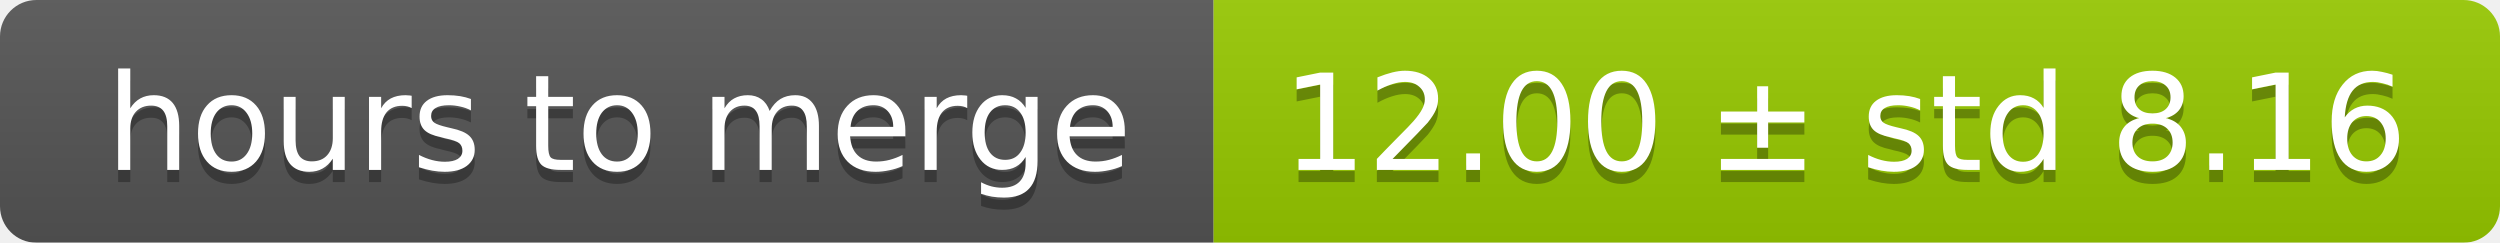
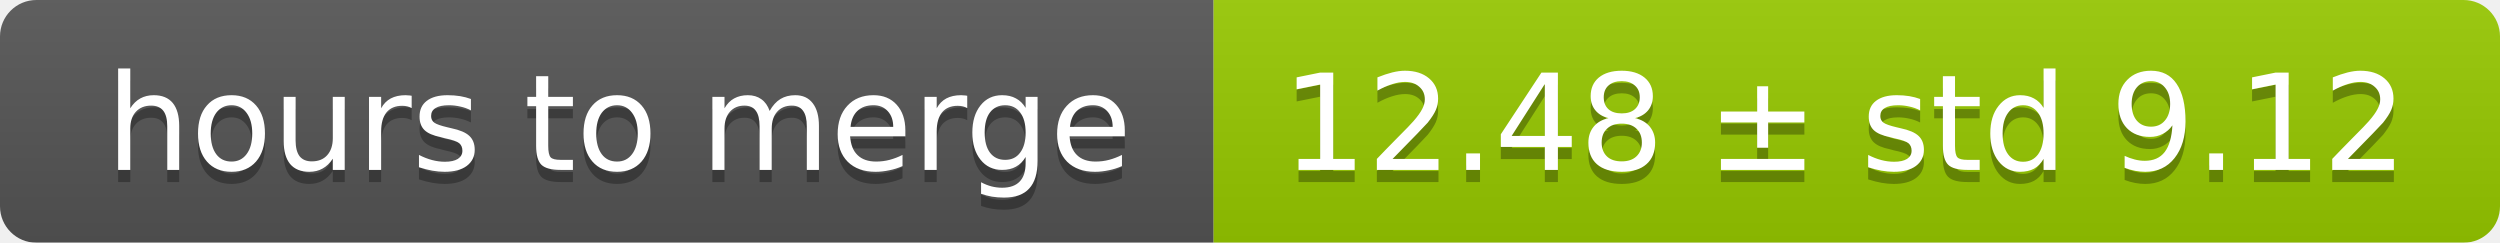
<svg xmlns="http://www.w3.org/2000/svg" width="206" height="20">
  <linearGradient id="smooth" x2="0" y2="100%">
    <stop offset="0" stop-color="#bbb" stop-opacity=".1" />
    <stop offset="1" stop-opacity=".1" />
  </linearGradient>
  <mask id="round">
    <rect width="206" height="20" rx="3" fill="#fff" />
  </mask>
  <g mask="url(#round)">
    <rect width="100" height="20" fill="#555" />
    <rect x="100" width="106" height="20" fill="#97ca00" />
    <rect width="206" height="20" fill="url(#smooth)" />
  </g>
  <g fill="#fff" text-anchor="middle" font-family="DejaVu Sans,Verdana,Geneva,sans-serif" font-size="11">
    <text x="51" y="15" fill="#010101" fill-opacity=".3">hours to merge</text>
    <text x="51" y="14">hours to merge</text>
-     <text x="152" y="15" fill="#010101" fill-opacity=".3">12.00 ± std 8.16</text>
-     <text x="152" y="14">12.00 ± std 8.16</text>
+     <text x="152" y="15" fill="#010101" fill-opacity=".3">12.48 ± std 9.12</text>
+     <text x="152" y="14">12.48 ± std 9.12</text>
  </g>
</svg>
